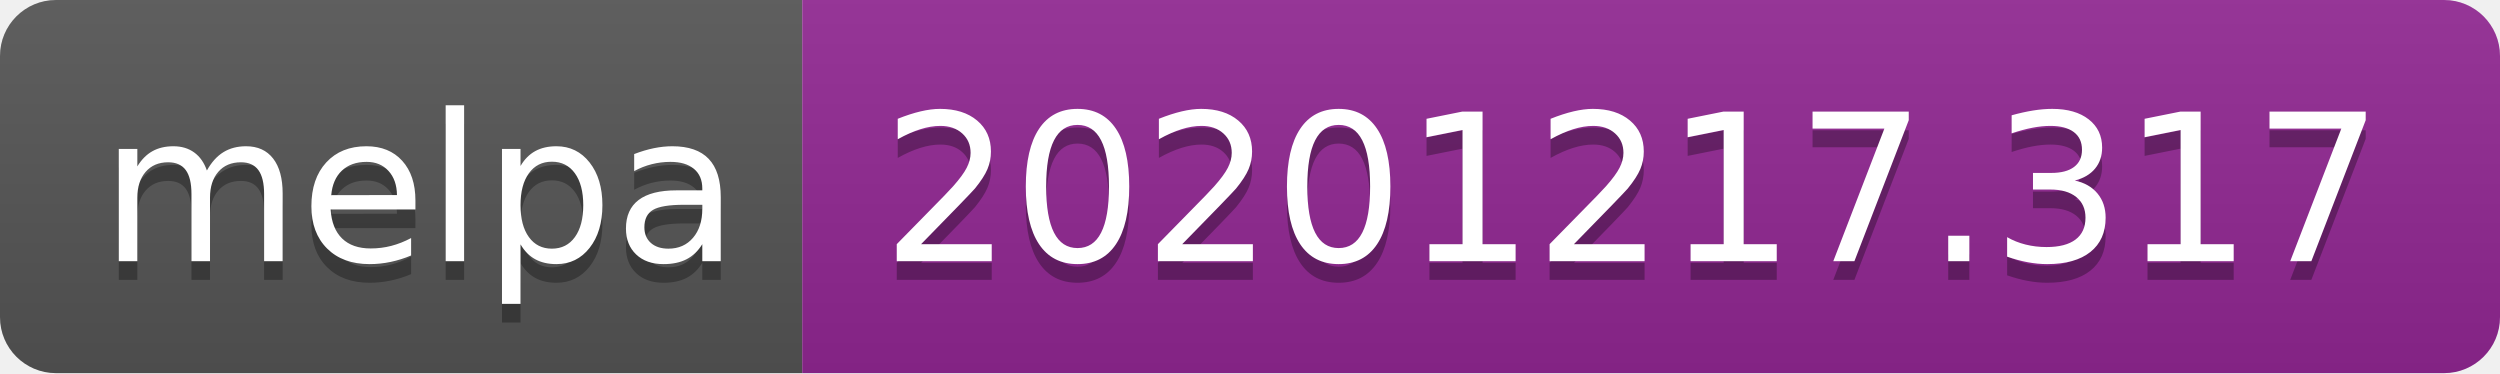
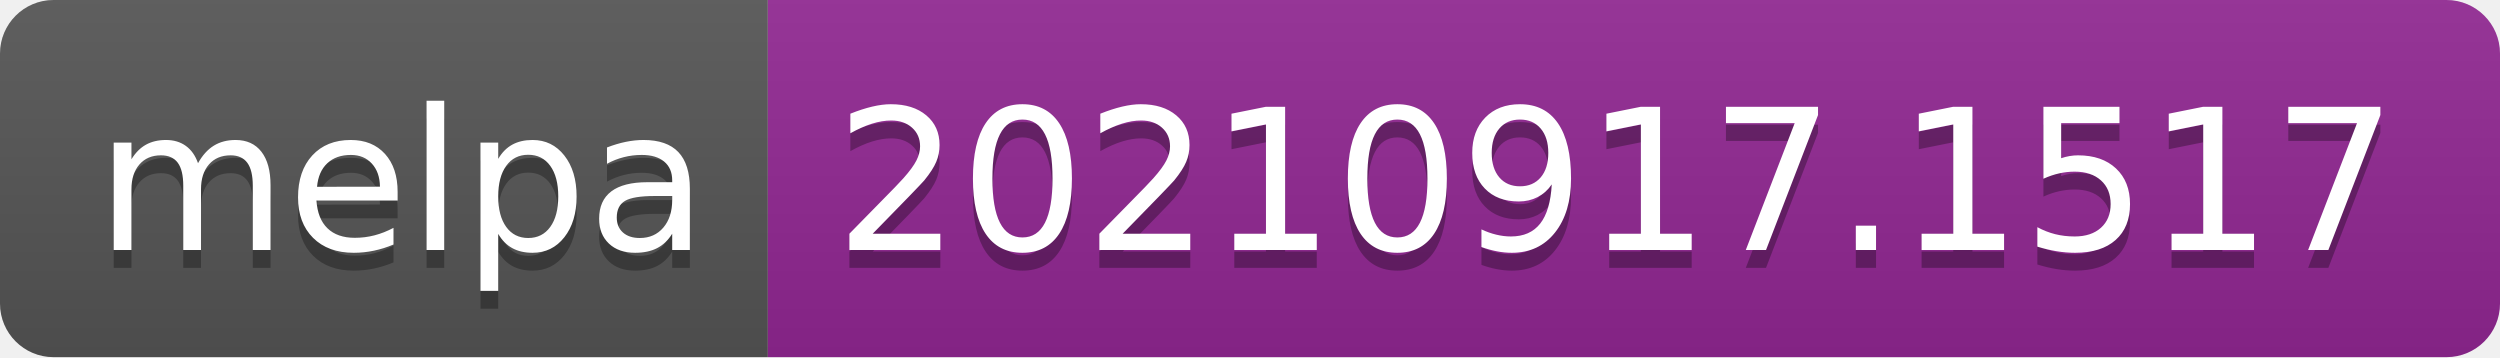
- <svg xmlns="http://www.w3.org/2000/svg" width="134" height="20" role="img" aria-label="melpa: 20201217.317">
+ <svg xmlns="http://www.w3.org/2000/svg" width="140" height="20" role="img" aria-label="melpa: 20210917.1517">
  <linearGradient id="s" x2="0" y2="100%">
    <stop offset="0" stop-color="#bbb" stop-opacity=".1" />
    <stop offset="1" stop-opacity=".1" />
  </linearGradient>
  <clipPath id="r">
-     <rect width="134" height="20" rx="3" fill="#fff" />
+     <rect width="140" height="20" rx="3" fill="#fff" />
  </clipPath>
  <g clip-path="url(#r)">
    <rect width="43" height="20" fill="#555" />
-     <rect x="43" width="91" height="20" fill="#922793" />
-     <rect width="134" height="20" fill="url(#s)" />
+     <rect x="43" width="97" height="20" fill="#922793" />
+     <rect width="140" height="20" fill="url(#s)" />
  </g>
  <g fill="#fff" text-anchor="middle" font-family="Verdana,Geneva,DejaVu Sans,sans-serif" text-rendering="geometricPrecision" font-size="110">
    <text aria-hidden="true" x="225" y="150" fill="#010101" fill-opacity=".3" transform="scale(.1)" textLength="330">melpa</text>
    <text x="225" y="140" transform="scale(.1)" fill="#fff" textLength="330">melpa</text>
-     <text aria-hidden="true" x="875" y="150" fill="#010101" fill-opacity=".3" transform="scale(.1)" textLength="810">20201217.317</text>
-     <text x="875" y="140" transform="scale(.1)" fill="#fff" textLength="810">20201217.317</text>
+     <text aria-hidden="true" x="905" y="150" fill="#010101" fill-opacity=".3" transform="scale(.1)" textLength="870">20210917.1517</text>
+     <text x="905" y="140" transform="scale(.1)" fill="#fff" textLength="870">20210917.1517</text>
  </g>
</svg>
